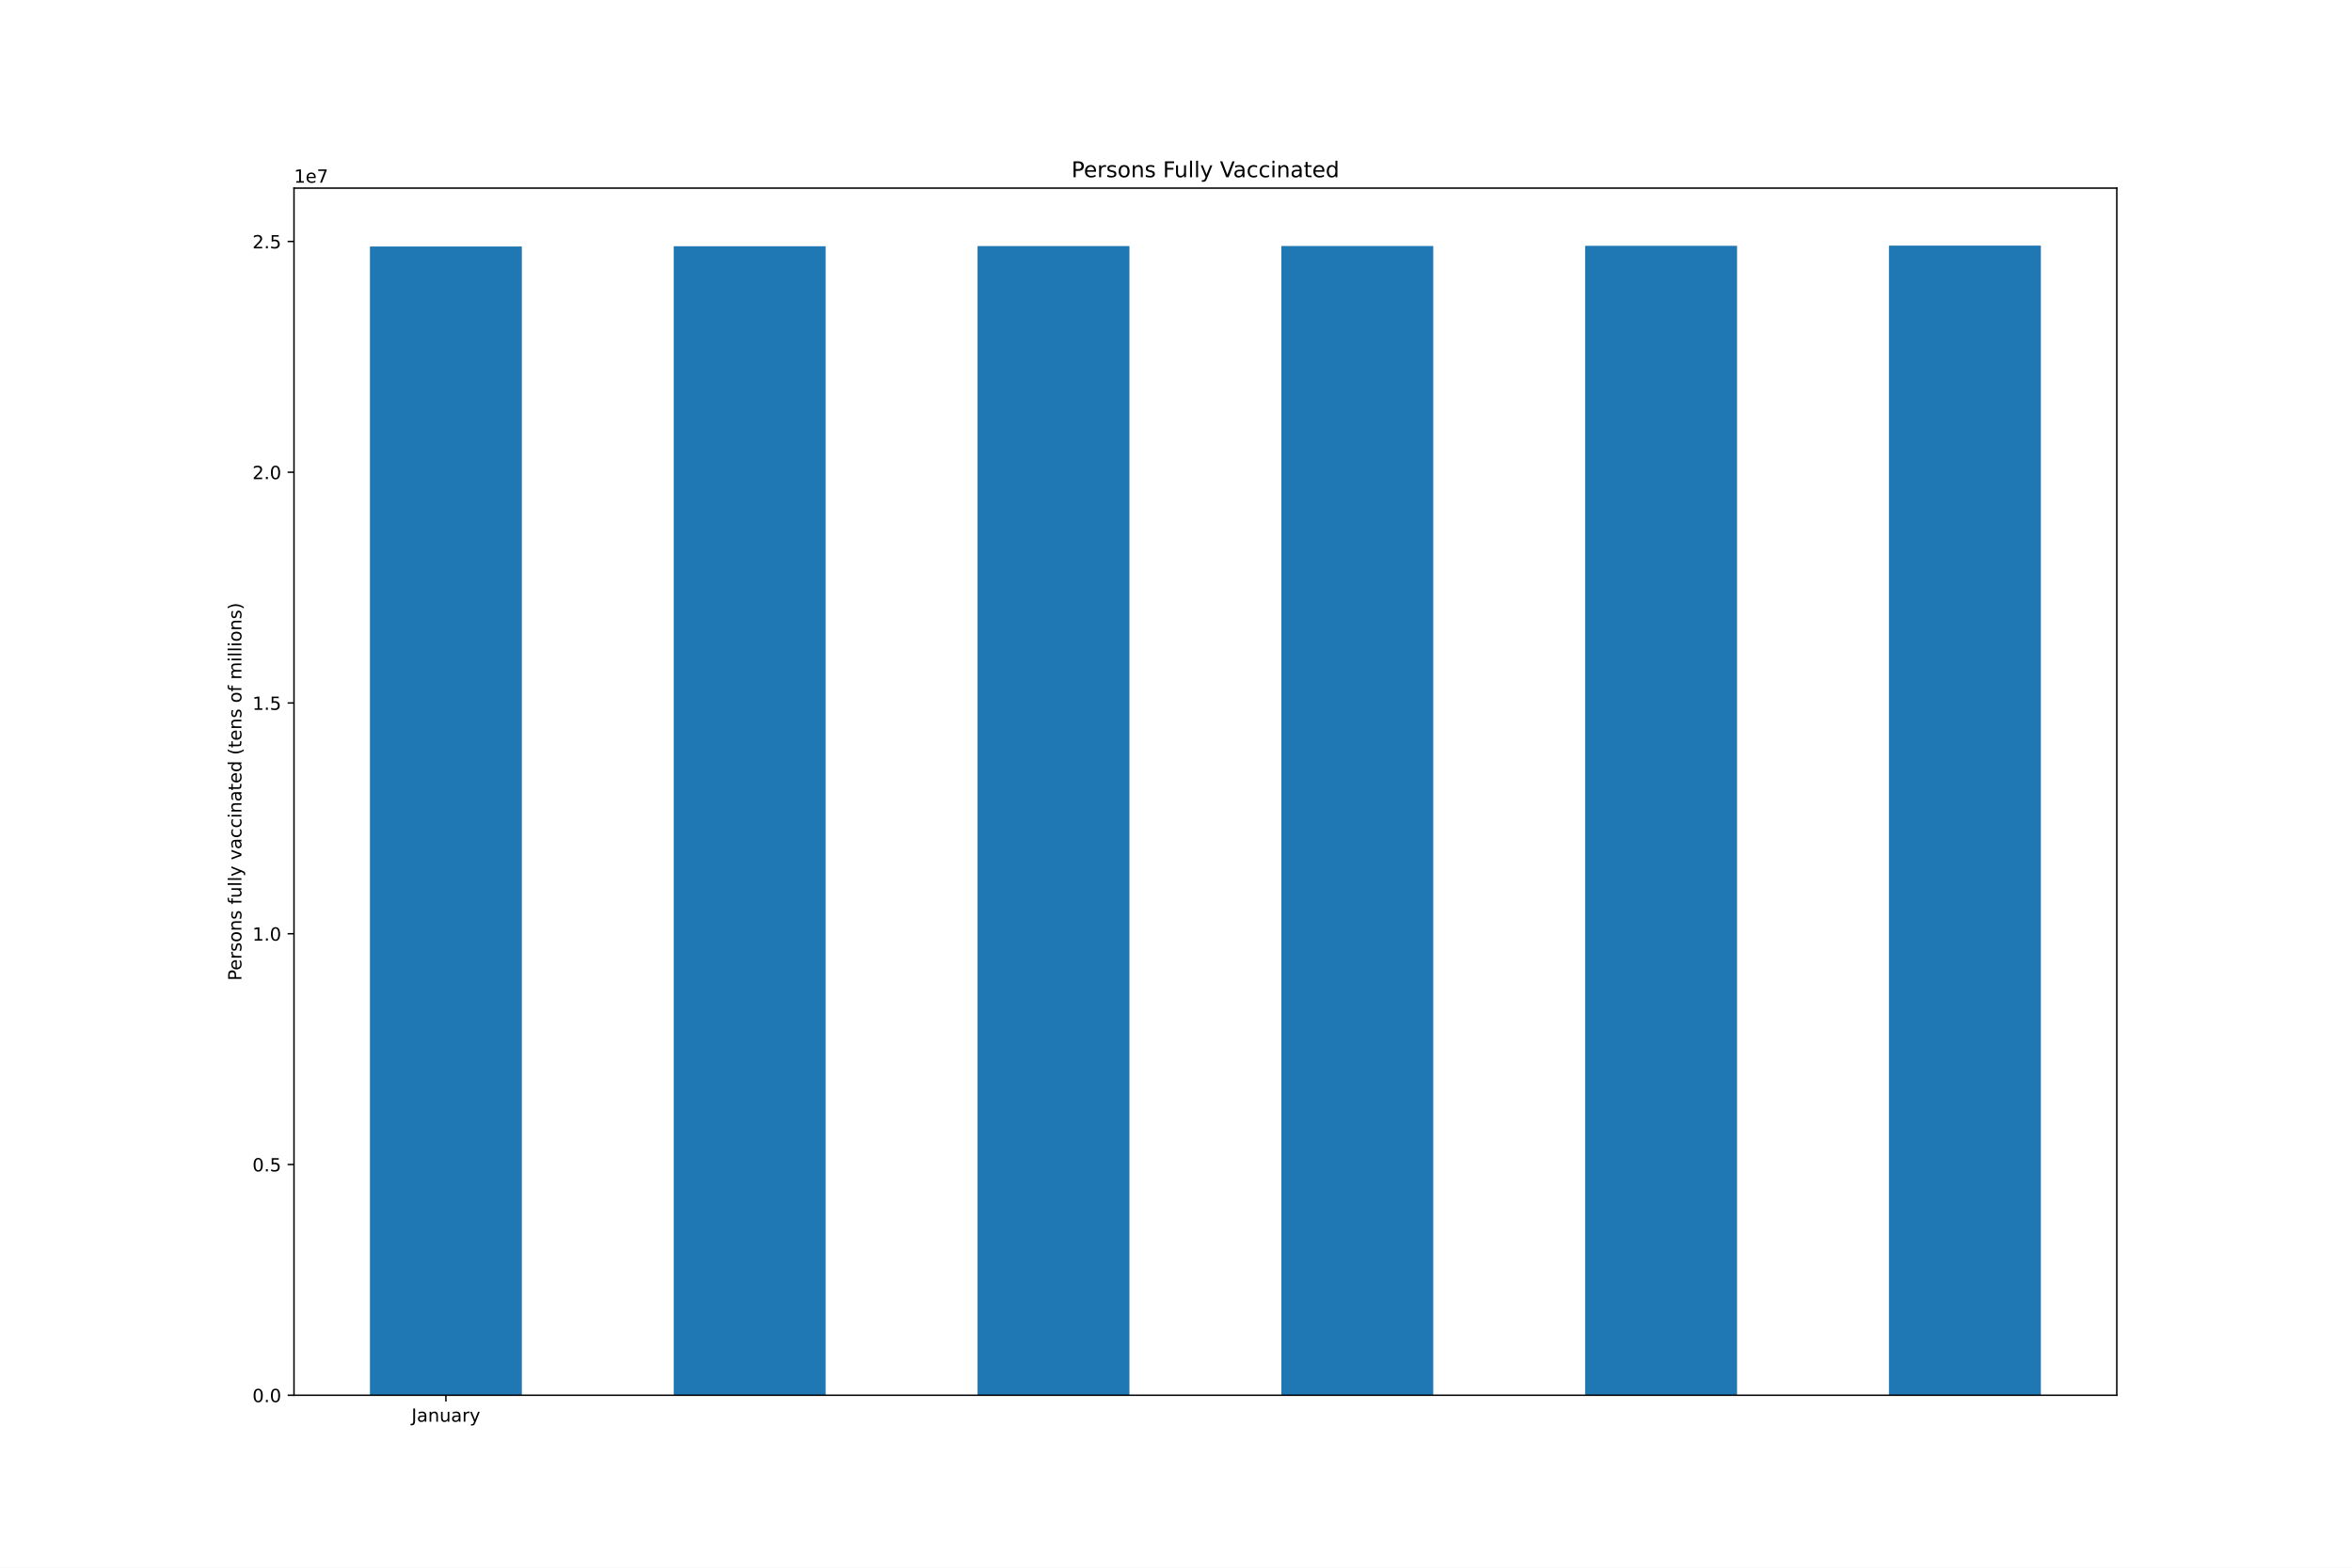
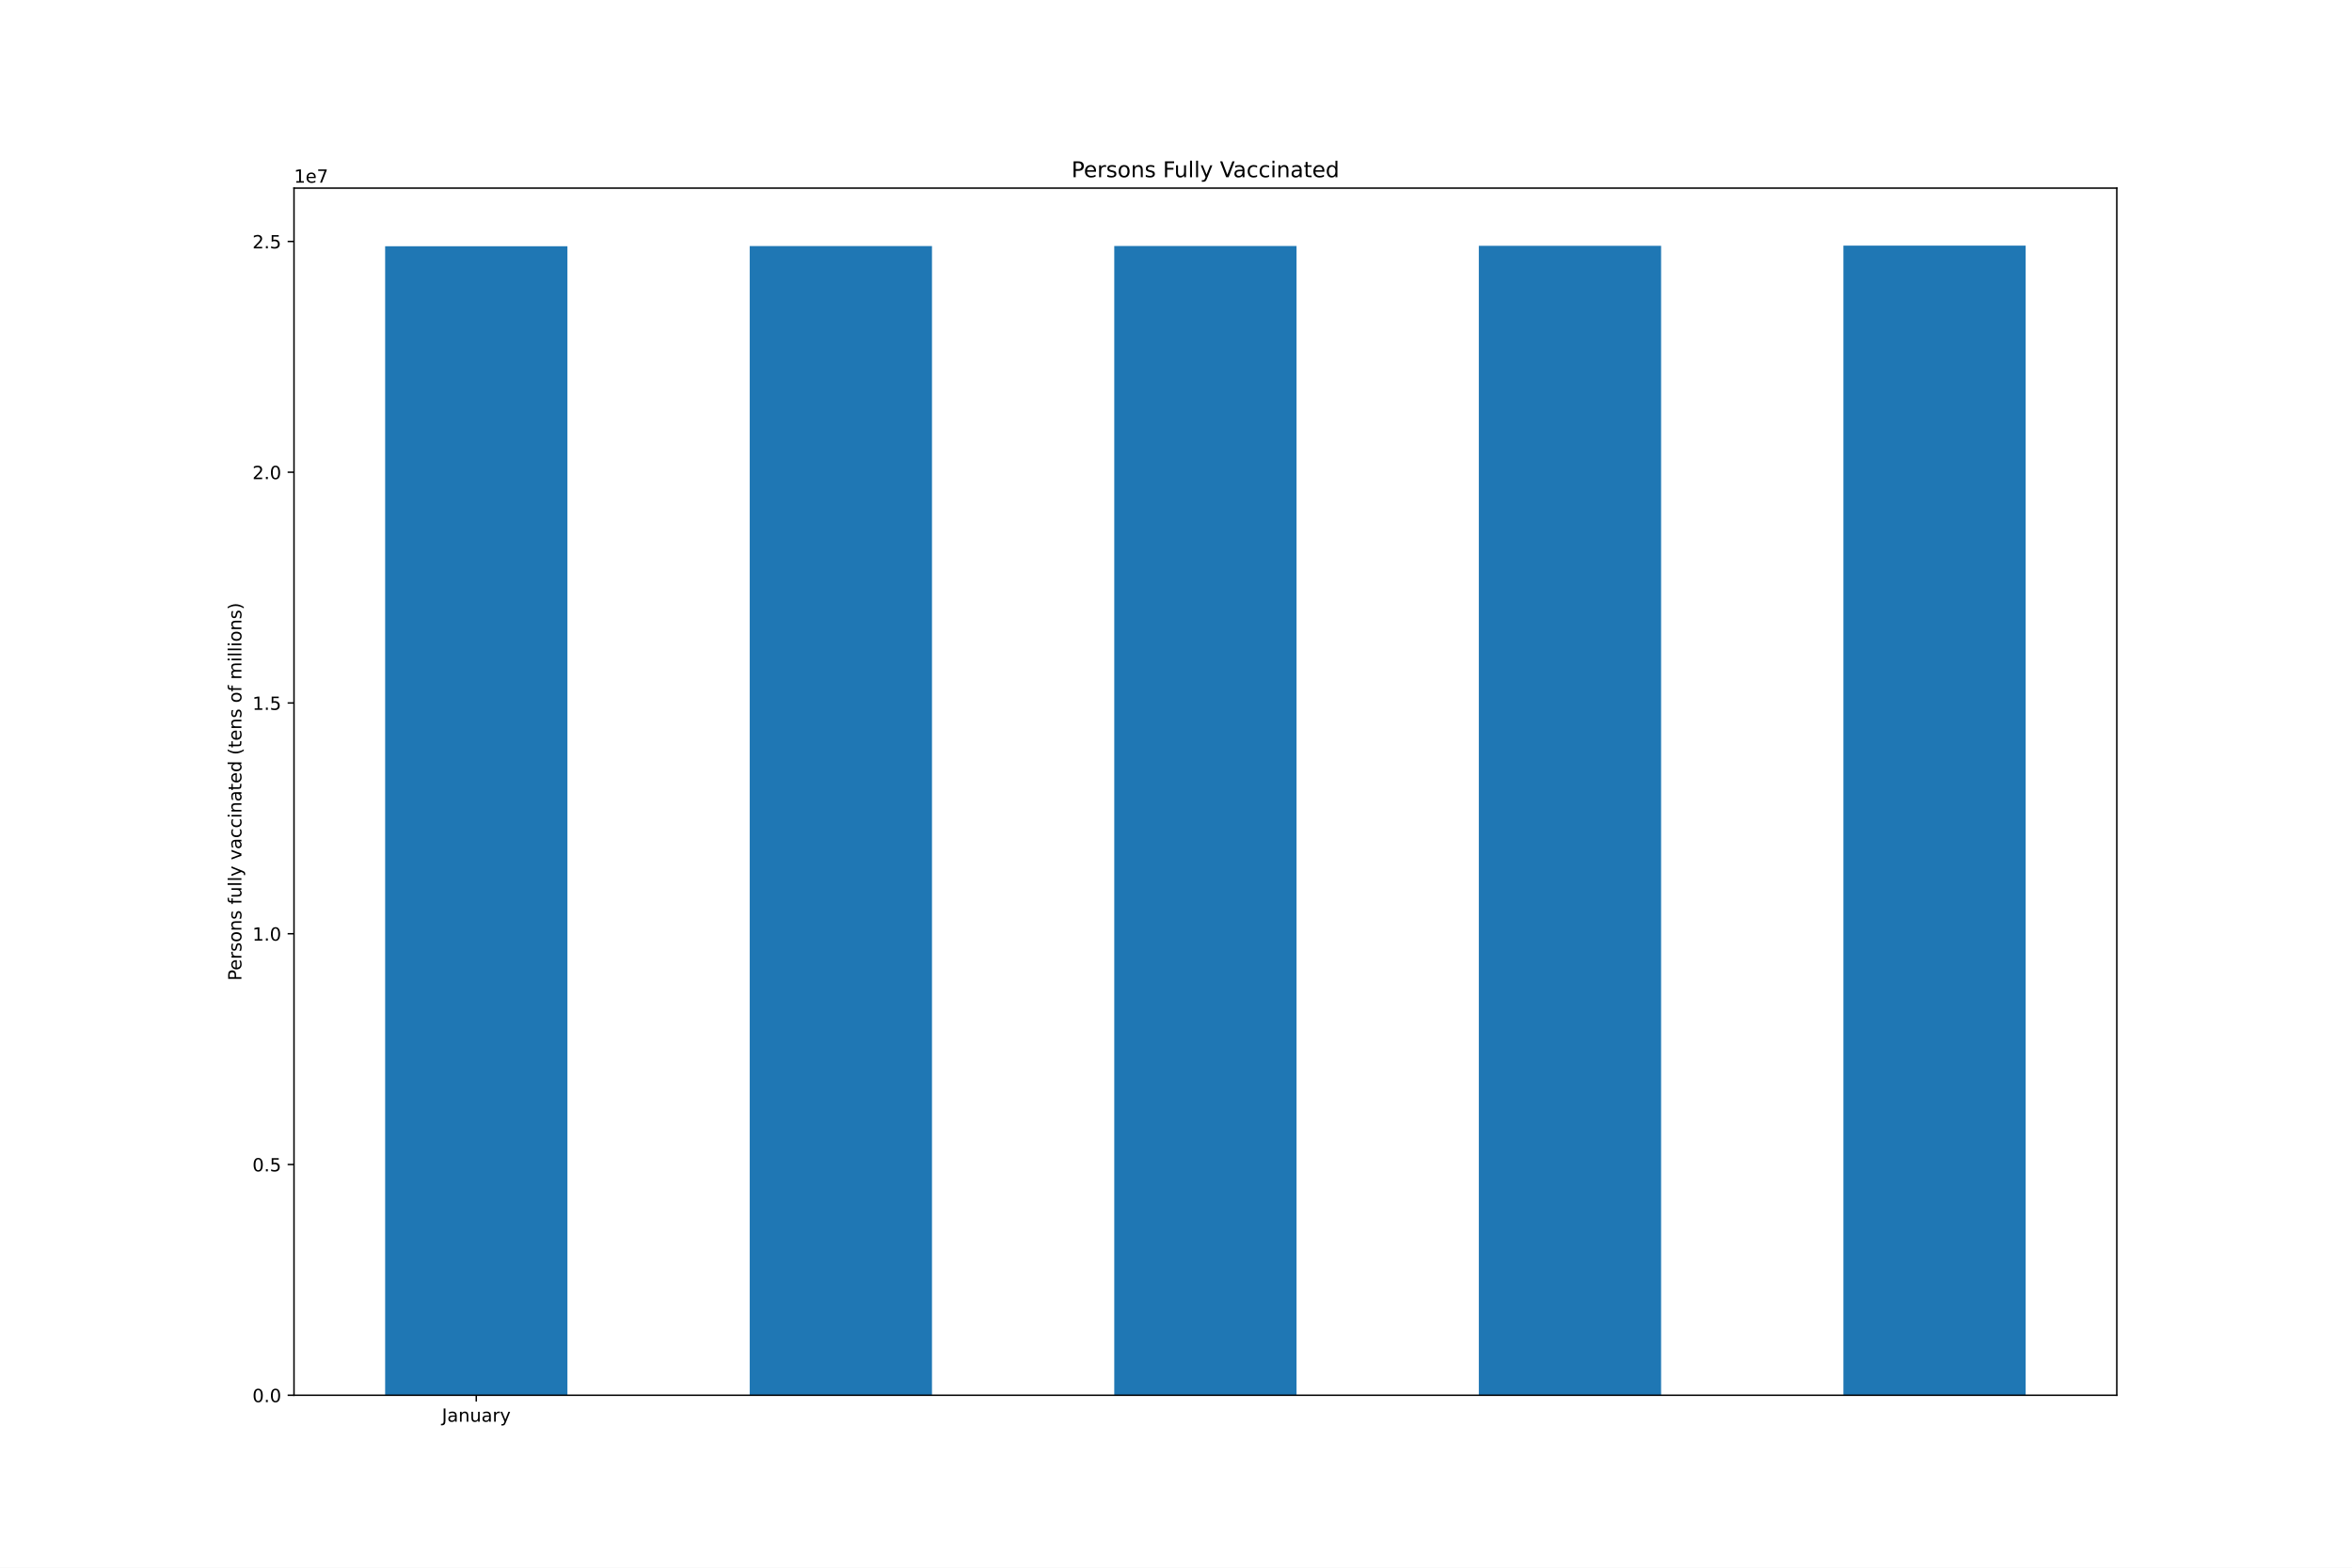
<svg xmlns="http://www.w3.org/2000/svg" xmlns:xlink="http://www.w3.org/1999/xlink" height="864pt" version="1.1" viewBox="0 0 1296 864" width="1296pt">
  <defs>
    <style type="text/css">*{stroke-linecap:butt;stroke-linejoin:round;}</style>
  </defs>
  <g id="figure_1">
    <g id="patch_1">
      <path d="M 0 864  L 1296 864  L 1296 0  L 0 0  z " style="fill:#ffffff;" />
    </g>
    <g id="axes_1">
      <g id="patch_2">
        <path d="M 162 768.96  L 1166.4 768.96  L 1166.4 103.68  L 162 103.68  z " style="fill:#ffffff;" />
      </g>
      <g id="patch_3">
-         <path clip-path="url(#p807e44d49a)" d="M 203.85 768.96  L 287.55 768.96  L 287.55 135.844  L 203.85 135.844  z " style="fill:#1f77b4;" />
+         <path clip-path="url(#p20d70ef01f)" d="M 212.22 768.96  L 312.66 768.96  L 312.66 135.719  L 212.22 135.719  z " style="fill:#1f77b4;" />
      </g>
      <g id="patch_4">
-         <path clip-path="url(#p807e44d49a)" d="M 371.25 768.96  L 454.95 768.96  L 454.95 135.719  L 371.25 135.719  z " style="fill:#1f77b4;" />
+         <path clip-path="url(#p20d70ef01f)" d="M 413.1 768.96  L 513.54 768.96  L 513.54 135.626  L 413.1 135.626  z " style="fill:#1f77b4;" />
      </g>
      <g id="patch_5">
-         <path clip-path="url(#p807e44d49a)" d="M 538.65 768.96  L 622.35 768.96  L 622.35 135.626  L 538.65 135.626  z " style="fill:#1f77b4;" />
+         <path clip-path="url(#p20d70ef01f)" d="M 613.98 768.96  L 714.42 768.96  L 714.42 135.575  L 613.98 135.575  z " style="fill:#1f77b4;" />
      </g>
      <g id="patch_6">
-         <path clip-path="url(#p807e44d49a)" d="M 706.05 768.96  L 789.75 768.96  L 789.75 135.575  L 706.05 135.575  z " style="fill:#1f77b4;" />
+         <path clip-path="url(#p20d70ef01f)" d="M 814.86 768.96  L 915.3 768.96  L 915.3 135.48  L 814.86 135.48  z " style="fill:#1f77b4;" />
      </g>
      <g id="patch_7">
-         <path clip-path="url(#p807e44d49a)" d="M 873.45 768.96  L 957.15 768.96  L 957.15 135.48  L 873.45 135.48  z " style="fill:#1f77b4;" />
-       </g>
-       <g id="patch_8">
-         <path clip-path="url(#p807e44d49a)" d="M 1040.85 768.96  L 1124.55 768.96  L 1124.55 135.36  L 1040.85 135.36  z " style="fill:#1f77b4;" />
+         <path clip-path="url(#p20d70ef01f)" d="M 1015.74 768.96  L 1116.18 768.96  L 1116.18 135.36  L 1015.74 135.36  z " style="fill:#1f77b4;" />
      </g>
      <g id="matplotlib.axis_1">
        <g id="xtick_1">
          <g id="line2d_1">
            <defs>
-               <path d="M 0 0  L 0 3.5  " id="mfe00595c29" style="stroke:#000000;stroke-width:0.8;" />
-             </defs>
-             <g>
-               <use style="stroke:#000000;stroke-width:0.8;" x="245.7" xlink:href="#mfe00595c29" y="768.96" />
+               <path d="M 0 0  L 0 3.5  " id="m6189819664" style="stroke:#000000;stroke-width:0.8;" />
+             </defs>
+             <g>
+               <use style="stroke:#000000;stroke-width:0.8;" x="262.44" xlink:href="#m6189819664" y="768.96" />
            </g>
          </g>
          <g id="text_1">
-             <g transform="translate(226.7445 783.5584)scale(0.1 -0.1)">
+             <g transform="translate(243.4845 783.5584)scale(0.1 -0.1)">
              <defs>
                <path d="M 628 4666  L 1259 4666  L 1259 325  Q 1259 -519 939 -900  Q 619 -1281 -91 -1281  L -331 -1281  L -331 -750  L -134 -750  Q 284 -750 456 -515  Q 628 -281 628 325  L 628 4666  z " id="DejaVuSans-4a" transform="scale(0.015625)" />
                <path d="M 2194 1759  Q 1497 1759 1228 1600  Q 959 1441 959 1056  Q 959 750 1161 570  Q 1363 391 1709 391  Q 2188 391 2477 730  Q 2766 1069 2766 1631  L 2766 1759  L 2194 1759  z M 3341 1997  L 3341 0  L 2766 0  L 2766 531  Q 2569 213 2275 61  Q 1981 -91 1556 -91  Q 1019 -91 701 211  Q 384 513 384 1019  Q 384 1609 779 1909  Q 1175 2209 1959 2209  L 2766 2209  L 2766 2266  Q 2766 2663 2505 2880  Q 2244 3097 1772 3097  Q 1472 3097 1187 3025  Q 903 2953 641 2809  L 641 3341  Q 956 3463 1253 3523  Q 1550 3584 1831 3584  Q 2591 3584 2966 3190  Q 3341 2797 3341 1997  z " id="DejaVuSans-61" transform="scale(0.015625)" />
                <path d="M 3513 2113  L 3513 0  L 2938 0  L 2938 2094  Q 2938 2591 2744 2837  Q 2550 3084 2163 3084  Q 1697 3084 1428 2787  Q 1159 2491 1159 1978  L 1159 0  L 581 0  L 581 3500  L 1159 3500  L 1159 2956  Q 1366 3272 1645 3428  Q 1925 3584 2291 3584  Q 2894 3584 3203 3211  Q 3513 2838 3513 2113  z " id="DejaVuSans-6e" transform="scale(0.015625)" />
                <path d="M 544 1381  L 544 3500  L 1119 3500  L 1119 1403  Q 1119 906 1312 657  Q 1506 409 1894 409  Q 2359 409 2629 706  Q 2900 1003 2900 1516  L 2900 3500  L 3475 3500  L 3475 0  L 2900 0  L 2900 538  Q 2691 219 2414 64  Q 2138 -91 1772 -91  Q 1169 -91 856 284  Q 544 659 544 1381  z M 1991 3584  L 1991 3584  z " id="DejaVuSans-75" transform="scale(0.015625)" />
                <path d="M 2631 2963  Q 2534 3019 2420 3045  Q 2306 3072 2169 3072  Q 1681 3072 1420 2755  Q 1159 2438 1159 1844  L 1159 0  L 581 0  L 581 3500  L 1159 3500  L 1159 2956  Q 1341 3275 1631 3429  Q 1922 3584 2338 3584  Q 2397 3584 2469 3576  Q 2541 3569 2628 3553  L 2631 2963  z " id="DejaVuSans-72" transform="scale(0.015625)" />
                <path d="M 2059 -325  Q 1816 -950 1584 -1140  Q 1353 -1331 966 -1331  L 506 -1331  L 506 -850  L 844 -850  Q 1081 -850 1212 -737  Q 1344 -625 1503 -206  L 1606 56  L 191 3500  L 800 3500  L 1894 763  L 2988 3500  L 3597 3500  L 2059 -325  z " id="DejaVuSans-79" transform="scale(0.015625)" />
              </defs>
              <use xlink:href="#DejaVuSans-4a" />
              <use x="29.492" xlink:href="#DejaVuSans-61" />
              <use x="90.771" xlink:href="#DejaVuSans-6e" />
              <use x="154.15" xlink:href="#DejaVuSans-75" />
              <use x="217.529" xlink:href="#DejaVuSans-61" />
              <use x="278.809" xlink:href="#DejaVuSans-72" />
              <use x="319.922" xlink:href="#DejaVuSans-79" />
            </g>
          </g>
        </g>
      </g>
      <g id="matplotlib.axis_2">
        <g id="ytick_1">
          <g id="line2d_2">
            <defs>
-               <path d="M 0 0  L -3.5 0  " id="ma41d11d99d" style="stroke:#000000;stroke-width:0.8;" />
-             </defs>
-             <g>
-               <use style="stroke:#000000;stroke-width:0.8;" x="162" xlink:href="#ma41d11d99d" y="768.96" />
+               <path d="M 0 0  L -3.5 0  " id="m24005e99fd" style="stroke:#000000;stroke-width:0.8;" />
+             </defs>
+             <g>
+               <use style="stroke:#000000;stroke-width:0.8;" x="162" xlink:href="#m24005e99fd" y="768.96" />
            </g>
          </g>
          <g id="text_2">
            <g transform="translate(139.0969 772.7592)scale(0.1 -0.1)">
              <defs>
                <path d="M 2034 4250  Q 1547 4250 1301 3770  Q 1056 3291 1056 2328  Q 1056 1369 1301 889  Q 1547 409 2034 409  Q 2525 409 2770 889  Q 3016 1369 3016 2328  Q 3016 3291 2770 3770  Q 2525 4250 2034 4250  z M 2034 4750  Q 2819 4750 3233 4129  Q 3647 3509 3647 2328  Q 3647 1150 3233 529  Q 2819 -91 2034 -91  Q 1250 -91 836 529  Q 422 1150 422 2328  Q 422 3509 836 4129  Q 1250 4750 2034 4750  z " id="DejaVuSans-30" transform="scale(0.015625)" />
                <path d="M 684 794  L 1344 794  L 1344 0  L 684 0  L 684 794  z " id="DejaVuSans-2e" transform="scale(0.015625)" />
              </defs>
              <use xlink:href="#DejaVuSans-30" />
              <use x="63.623" xlink:href="#DejaVuSans-2e" />
              <use x="95.41" xlink:href="#DejaVuSans-30" />
            </g>
          </g>
        </g>
        <g id="ytick_2">
          <g id="line2d_3">
            <g>
-               <use style="stroke:#000000;stroke-width:0.8;" x="162" xlink:href="#ma41d11d99d" y="641.784" />
+               <use style="stroke:#000000;stroke-width:0.8;" x="162" xlink:href="#m24005e99fd" y="641.784" />
            </g>
          </g>
          <g id="text_3">
            <g transform="translate(139.0969 645.5835)scale(0.1 -0.1)">
              <defs>
                <path d="M 691 4666  L 3169 4666  L 3169 4134  L 1269 4134  L 1269 2991  Q 1406 3038 1543 3061  Q 1681 3084 1819 3084  Q 2600 3084 3056 2656  Q 3513 2228 3513 1497  Q 3513 744 3044 326  Q 2575 -91 1722 -91  Q 1428 -91 1123 -41  Q 819 9 494 109  L 494 744  Q 775 591 1075 516  Q 1375 441 1709 441  Q 2250 441 2565 725  Q 2881 1009 2881 1497  Q 2881 1984 2565 2268  Q 2250 2553 1709 2553  Q 1456 2553 1204 2497  Q 953 2441 691 2322  L 691 4666  z " id="DejaVuSans-35" transform="scale(0.015625)" />
              </defs>
              <use xlink:href="#DejaVuSans-30" />
              <use x="63.623" xlink:href="#DejaVuSans-2e" />
              <use x="95.41" xlink:href="#DejaVuSans-35" />
            </g>
          </g>
        </g>
        <g id="ytick_3">
          <g id="line2d_4">
            <g>
-               <use style="stroke:#000000;stroke-width:0.8;" x="162" xlink:href="#ma41d11d99d" y="514.609" />
+               <use style="stroke:#000000;stroke-width:0.8;" x="162" xlink:href="#m24005e99fd" y="514.609" />
            </g>
          </g>
          <g id="text_4">
            <g transform="translate(139.0969 518.4078)scale(0.1 -0.1)">
              <defs>
                <path d="M 794 531  L 1825 531  L 1825 4091  L 703 3866  L 703 4441  L 1819 4666  L 2450 4666  L 2450 531  L 3481 531  L 3481 0  L 794 0  L 794 531  z " id="DejaVuSans-31" transform="scale(0.015625)" />
              </defs>
              <use xlink:href="#DejaVuSans-31" />
              <use x="63.623" xlink:href="#DejaVuSans-2e" />
              <use x="95.41" xlink:href="#DejaVuSans-30" />
            </g>
          </g>
        </g>
        <g id="ytick_4">
          <g id="line2d_5">
            <g>
-               <use style="stroke:#000000;stroke-width:0.8;" x="162" xlink:href="#ma41d11d99d" y="387.433" />
+               <use style="stroke:#000000;stroke-width:0.8;" x="162" xlink:href="#m24005e99fd" y="387.433" />
            </g>
          </g>
          <g id="text_5">
            <g transform="translate(139.0969 391.2321)scale(0.1 -0.1)">
              <use xlink:href="#DejaVuSans-31" />
              <use x="63.623" xlink:href="#DejaVuSans-2e" />
              <use x="95.41" xlink:href="#DejaVuSans-35" />
            </g>
          </g>
        </g>
        <g id="ytick_5">
          <g id="line2d_6">
            <g>
-               <use style="stroke:#000000;stroke-width:0.8;" x="162" xlink:href="#ma41d11d99d" y="260.257" />
+               <use style="stroke:#000000;stroke-width:0.8;" x="162" xlink:href="#m24005e99fd" y="260.257" />
            </g>
          </g>
          <g id="text_6">
            <g transform="translate(139.0969 264.0564)scale(0.1 -0.1)">
              <defs>
                <path d="M 1228 531  L 3431 531  L 3431 0  L 469 0  L 469 531  Q 828 903 1448 1529  Q 2069 2156 2228 2338  Q 2531 2678 2651 2914  Q 2772 3150 2772 3378  Q 2772 3750 2511 3984  Q 2250 4219 1831 4219  Q 1534 4219 1204 4116  Q 875 4013 500 3803  L 500 4441  Q 881 4594 1212 4672  Q 1544 4750 1819 4750  Q 2544 4750 2975 4387  Q 3406 4025 3406 3419  Q 3406 3131 3298 2873  Q 3191 2616 2906 2266  Q 2828 2175 2409 1742  Q 1991 1309 1228 531  z " id="DejaVuSans-32" transform="scale(0.015625)" />
              </defs>
              <use xlink:href="#DejaVuSans-32" />
              <use x="63.623" xlink:href="#DejaVuSans-2e" />
              <use x="95.41" xlink:href="#DejaVuSans-30" />
            </g>
          </g>
        </g>
        <g id="ytick_6">
          <g id="line2d_7">
            <g>
-               <use style="stroke:#000000;stroke-width:0.8;" x="162" xlink:href="#ma41d11d99d" y="133.081" />
+               <use style="stroke:#000000;stroke-width:0.8;" x="162" xlink:href="#m24005e99fd" y="133.081" />
            </g>
          </g>
          <g id="text_7">
            <g transform="translate(139.0969 136.8807)scale(0.1 -0.1)">
              <use xlink:href="#DejaVuSans-32" />
              <use x="63.623" xlink:href="#DejaVuSans-2e" />
              <use x="95.41" xlink:href="#DejaVuSans-35" />
            </g>
          </g>
        </g>
        <g id="text_8">
          <g transform="translate(133.0172 540.4802)rotate(-90)scale(0.1 -0.1)">
            <defs>
              <path d="M 1259 4147  L 1259 2394  L 2053 2394  Q 2494 2394 2734 2622  Q 2975 2850 2975 3272  Q 2975 3691 2734 3919  Q 2494 4147 2053 4147  L 1259 4147  z M 628 4666  L 2053 4666  Q 2838 4666 3239 4311  Q 3641 3956 3641 3272  Q 3641 2581 3239 2228  Q 2838 1875 2053 1875  L 1259 1875  L 1259 0  L 628 0  L 628 4666  z " id="DejaVuSans-50" transform="scale(0.015625)" />
              <path d="M 3597 1894  L 3597 1613  L 953 1613  Q 991 1019 1311 708  Q 1631 397 2203 397  Q 2534 397 2845 478  Q 3156 559 3463 722  L 3463 178  Q 3153 47 2828 -22  Q 2503 -91 2169 -91  Q 1331 -91 842 396  Q 353 884 353 1716  Q 353 2575 817 3079  Q 1281 3584 2069 3584  Q 2775 3584 3186 3129  Q 3597 2675 3597 1894  z M 3022 2063  Q 3016 2534 2758 2815  Q 2500 3097 2075 3097  Q 1594 3097 1305 2825  Q 1016 2553 972 2059  L 3022 2063  z " id="DejaVuSans-65" transform="scale(0.015625)" />
              <path d="M 2834 3397  L 2834 2853  Q 2591 2978 2328 3040  Q 2066 3103 1784 3103  Q 1356 3103 1142 2972  Q 928 2841 928 2578  Q 928 2378 1081 2264  Q 1234 2150 1697 2047  L 1894 2003  Q 2506 1872 2764 1633  Q 3022 1394 3022 966  Q 3022 478 2636 193  Q 2250 -91 1575 -91  Q 1294 -91 989 -36  Q 684 19 347 128  L 347 722  Q 666 556 975 473  Q 1284 391 1588 391  Q 1994 391 2212 530  Q 2431 669 2431 922  Q 2431 1156 2273 1281  Q 2116 1406 1581 1522  L 1381 1569  Q 847 1681 609 1914  Q 372 2147 372 2553  Q 372 3047 722 3315  Q 1072 3584 1716 3584  Q 2034 3584 2315 3537  Q 2597 3491 2834 3397  z " id="DejaVuSans-73" transform="scale(0.015625)" />
              <path d="M 1959 3097  Q 1497 3097 1228 2736  Q 959 2375 959 1747  Q 959 1119 1226 758  Q 1494 397 1959 397  Q 2419 397 2687 759  Q 2956 1122 2956 1747  Q 2956 2369 2687 2733  Q 2419 3097 1959 3097  z M 1959 3584  Q 2709 3584 3137 3096  Q 3566 2609 3566 1747  Q 3566 888 3137 398  Q 2709 -91 1959 -91  Q 1206 -91 779 398  Q 353 888 353 1747  Q 353 2609 779 3096  Q 1206 3584 1959 3584  z " id="DejaVuSans-6f" transform="scale(0.015625)" />
              <path id="DejaVuSans-20" transform="scale(0.015625)" />
              <path d="M 2375 4863  L 2375 4384  L 1825 4384  Q 1516 4384 1395 4259  Q 1275 4134 1275 3809  L 1275 3500  L 2222 3500  L 2222 3053  L 1275 3053  L 1275 0  L 697 0  L 697 3053  L 147 3053  L 147 3500  L 697 3500  L 697 3744  Q 697 4328 969 4595  Q 1241 4863 1831 4863  L 2375 4863  z " id="DejaVuSans-66" transform="scale(0.015625)" />
              <path d="M 603 4863  L 1178 4863  L 1178 0  L 603 0  L 603 4863  z " id="DejaVuSans-6c" transform="scale(0.015625)" />
              <path d="M 191 3500  L 800 3500  L 1894 563  L 2988 3500  L 3597 3500  L 2284 0  L 1503 0  L 191 3500  z " id="DejaVuSans-76" transform="scale(0.015625)" />
              <path d="M 3122 3366  L 3122 2828  Q 2878 2963 2633 3030  Q 2388 3097 2138 3097  Q 1578 3097 1268 2742  Q 959 2388 959 1747  Q 959 1106 1268 751  Q 1578 397 2138 397  Q 2388 397 2633 464  Q 2878 531 3122 666  L 3122 134  Q 2881 22 2623 -34  Q 2366 -91 2075 -91  Q 1284 -91 818 406  Q 353 903 353 1747  Q 353 2603 823 3093  Q 1294 3584 2113 3584  Q 2378 3584 2631 3529  Q 2884 3475 3122 3366  z " id="DejaVuSans-63" transform="scale(0.015625)" />
              <path d="M 603 3500  L 1178 3500  L 1178 0  L 603 0  L 603 3500  z M 603 4863  L 1178 4863  L 1178 4134  L 603 4134  L 603 4863  z " id="DejaVuSans-69" transform="scale(0.015625)" />
              <path d="M 1172 4494  L 1172 3500  L 2356 3500  L 2356 3053  L 1172 3053  L 1172 1153  Q 1172 725 1289 603  Q 1406 481 1766 481  L 2356 481  L 2356 0  L 1766 0  Q 1100 0 847 248  Q 594 497 594 1153  L 594 3053  L 172 3053  L 172 3500  L 594 3500  L 594 4494  L 1172 4494  z " id="DejaVuSans-74" transform="scale(0.015625)" />
              <path d="M 2906 2969  L 2906 4863  L 3481 4863  L 3481 0  L 2906 0  L 2906 525  Q 2725 213 2448 61  Q 2172 -91 1784 -91  Q 1150 -91 751 415  Q 353 922 353 1747  Q 353 2572 751 3078  Q 1150 3584 1784 3584  Q 2172 3584 2448 3432  Q 2725 3281 2906 2969  z M 947 1747  Q 947 1113 1208 752  Q 1469 391 1925 391  Q 2381 391 2643 752  Q 2906 1113 2906 1747  Q 2906 2381 2643 2742  Q 2381 3103 1925 3103  Q 1469 3103 1208 2742  Q 947 2381 947 1747  z " id="DejaVuSans-64" transform="scale(0.015625)" />
              <path d="M 1984 4856  Q 1566 4138 1362 3434  Q 1159 2731 1159 2009  Q 1159 1288 1364 580  Q 1569 -128 1984 -844  L 1484 -844  Q 1016 -109 783 600  Q 550 1309 550 2009  Q 550 2706 781 3412  Q 1013 4119 1484 4856  L 1984 4856  z " id="DejaVuSans-28" transform="scale(0.015625)" />
              <path d="M 3328 2828  Q 3544 3216 3844 3400  Q 4144 3584 4550 3584  Q 5097 3584 5394 3201  Q 5691 2819 5691 2113  L 5691 0  L 5113 0  L 5113 2094  Q 5113 2597 4934 2840  Q 4756 3084 4391 3084  Q 3944 3084 3684 2787  Q 3425 2491 3425 1978  L 3425 0  L 2847 0  L 2847 2094  Q 2847 2600 2669 2842  Q 2491 3084 2119 3084  Q 1678 3084 1418 2786  Q 1159 2488 1159 1978  L 1159 0  L 581 0  L 581 3500  L 1159 3500  L 1159 2956  Q 1356 3278 1631 3431  Q 1906 3584 2284 3584  Q 2666 3584 2933 3390  Q 3200 3197 3328 2828  z " id="DejaVuSans-6d" transform="scale(0.015625)" />
              <path d="M 513 4856  L 1013 4856  Q 1481 4119 1714 3412  Q 1947 2706 1947 2009  Q 1947 1309 1714 600  Q 1481 -109 1013 -844  L 513 -844  Q 928 -128 1133 580  Q 1338 1288 1338 2009  Q 1338 2731 1133 3434  Q 928 4138 513 4856  z " id="DejaVuSans-29" transform="scale(0.015625)" />
            </defs>
            <use xlink:href="#DejaVuSans-50" />
            <use x="56.678" xlink:href="#DejaVuSans-65" />
            <use x="118.201" xlink:href="#DejaVuSans-72" />
            <use x="159.314" xlink:href="#DejaVuSans-73" />
            <use x="211.414" xlink:href="#DejaVuSans-6f" />
            <use x="272.596" xlink:href="#DejaVuSans-6e" />
            <use x="335.975" xlink:href="#DejaVuSans-73" />
            <use x="388.074" xlink:href="#DejaVuSans-20" />
            <use x="419.861" xlink:href="#DejaVuSans-66" />
            <use x="455.066" xlink:href="#DejaVuSans-75" />
            <use x="518.445" xlink:href="#DejaVuSans-6c" />
            <use x="546.229" xlink:href="#DejaVuSans-6c" />
            <use x="574.012" xlink:href="#DejaVuSans-79" />
            <use x="633.191" xlink:href="#DejaVuSans-20" />
            <use x="664.979" xlink:href="#DejaVuSans-76" />
            <use x="724.158" xlink:href="#DejaVuSans-61" />
            <use x="785.438" xlink:href="#DejaVuSans-63" />
            <use x="840.418" xlink:href="#DejaVuSans-63" />
            <use x="895.398" xlink:href="#DejaVuSans-69" />
            <use x="923.182" xlink:href="#DejaVuSans-6e" />
            <use x="986.561" xlink:href="#DejaVuSans-61" />
            <use x="1047.84" xlink:href="#DejaVuSans-74" />
            <use x="1087.049" xlink:href="#DejaVuSans-65" />
            <use x="1148.572" xlink:href="#DejaVuSans-64" />
            <use x="1212.049" xlink:href="#DejaVuSans-20" />
            <use x="1243.836" xlink:href="#DejaVuSans-28" />
            <use x="1282.85" xlink:href="#DejaVuSans-74" />
            <use x="1322.059" xlink:href="#DejaVuSans-65" />
            <use x="1383.582" xlink:href="#DejaVuSans-6e" />
            <use x="1446.961" xlink:href="#DejaVuSans-73" />
            <use x="1499.061" xlink:href="#DejaVuSans-20" />
            <use x="1530.848" xlink:href="#DejaVuSans-6f" />
            <use x="1592.029" xlink:href="#DejaVuSans-66" />
            <use x="1627.234" xlink:href="#DejaVuSans-20" />
            <use x="1659.021" xlink:href="#DejaVuSans-6d" />
            <use x="1756.434" xlink:href="#DejaVuSans-69" />
            <use x="1784.217" xlink:href="#DejaVuSans-6c" />
            <use x="1812" xlink:href="#DejaVuSans-6c" />
            <use x="1839.783" xlink:href="#DejaVuSans-69" />
            <use x="1867.566" xlink:href="#DejaVuSans-6f" />
            <use x="1928.748" xlink:href="#DejaVuSans-6e" />
            <use x="1992.127" xlink:href="#DejaVuSans-73" />
            <use x="2044.227" xlink:href="#DejaVuSans-29" />
          </g>
        </g>
        <g id="text_9">
          <g transform="translate(162 100.68)scale(0.1 -0.1)">
            <defs>
              <path d="M 525 4666  L 3525 4666  L 3525 4397  L 1831 0  L 1172 0  L 2766 4134  L 525 4134  L 525 4666  z " id="DejaVuSans-37" transform="scale(0.015625)" />
            </defs>
            <use xlink:href="#DejaVuSans-31" />
            <use x="63.623" xlink:href="#DejaVuSans-65" />
            <use x="125.146" xlink:href="#DejaVuSans-37" />
          </g>
        </g>
      </g>
+       <g id="patch_8">
+         <path d="M 162 768.96  L 162 103.68  " style="fill:none;stroke:#000000;stroke-linecap:square;stroke-linejoin:miter;stroke-width:0.8;" />
+       </g>
      <g id="patch_9">
-         <path d="M 162 768.96  L 162 103.68  " style="fill:none;stroke:#000000;stroke-linecap:square;stroke-linejoin:miter;stroke-width:0.8;" />
+         <path d="M 1166.4 768.96  L 1166.4 103.68  " style="fill:none;stroke:#000000;stroke-linecap:square;stroke-linejoin:miter;stroke-width:0.8;" />
      </g>
      <g id="patch_10">
-         <path d="M 1166.4 768.96  L 1166.4 103.68  " style="fill:none;stroke:#000000;stroke-linecap:square;stroke-linejoin:miter;stroke-width:0.8;" />
+         <path d="M 162 768.96  L 1166.4 768.96  " style="fill:none;stroke:#000000;stroke-linecap:square;stroke-linejoin:miter;stroke-width:0.8;" />
      </g>
      <g id="patch_11">
-         <path d="M 162 768.96  L 1166.4 768.96  " style="fill:none;stroke:#000000;stroke-linecap:square;stroke-linejoin:miter;stroke-width:0.8;" />
-       </g>
-       <g id="patch_12">
        <path d="M 162 103.68  L 1166.4 103.68  " style="fill:none;stroke:#000000;stroke-linecap:square;stroke-linejoin:miter;stroke-width:0.8;" />
      </g>
      <g id="text_10">
        <g transform="translate(590.3803 97.68)scale(0.12 -0.12)">
          <defs>
            <path d="M 628 4666  L 3309 4666  L 3309 4134  L 1259 4134  L 1259 2759  L 3109 2759  L 3109 2228  L 1259 2228  L 1259 0  L 628 0  L 628 4666  z " id="DejaVuSans-46" transform="scale(0.015625)" />
            <path d="M 1831 0  L 50 4666  L 709 4666  L 2188 738  L 3669 4666  L 4325 4666  L 2547 0  L 1831 0  z " id="DejaVuSans-56" transform="scale(0.015625)" />
          </defs>
          <use xlink:href="#DejaVuSans-50" />
          <use x="56.678" xlink:href="#DejaVuSans-65" />
          <use x="118.201" xlink:href="#DejaVuSans-72" />
          <use x="159.314" xlink:href="#DejaVuSans-73" />
          <use x="211.414" xlink:href="#DejaVuSans-6f" />
          <use x="272.596" xlink:href="#DejaVuSans-6e" />
          <use x="335.975" xlink:href="#DejaVuSans-73" />
          <use x="388.074" xlink:href="#DejaVuSans-20" />
          <use x="419.861" xlink:href="#DejaVuSans-46" />
          <use x="471.881" xlink:href="#DejaVuSans-75" />
          <use x="535.26" xlink:href="#DejaVuSans-6c" />
          <use x="563.043" xlink:href="#DejaVuSans-6c" />
          <use x="590.826" xlink:href="#DejaVuSans-79" />
          <use x="650.006" xlink:href="#DejaVuSans-20" />
          <use x="681.793" xlink:href="#DejaVuSans-56" />
          <use x="742.451" xlink:href="#DejaVuSans-61" />
          <use x="803.73" xlink:href="#DejaVuSans-63" />
          <use x="858.711" xlink:href="#DejaVuSans-63" />
          <use x="913.691" xlink:href="#DejaVuSans-69" />
          <use x="941.475" xlink:href="#DejaVuSans-6e" />
          <use x="1004.854" xlink:href="#DejaVuSans-61" />
          <use x="1066.133" xlink:href="#DejaVuSans-74" />
          <use x="1105.342" xlink:href="#DejaVuSans-65" />
          <use x="1166.865" xlink:href="#DejaVuSans-64" />
        </g>
      </g>
    </g>
  </g>
  <defs>
-     <clipPath id="p807e44d49a">
+     <clipPath id="p20d70ef01f">
      <rect height="665.28" width="1004.4" x="162" y="103.68" />
    </clipPath>
  </defs>
</svg>
